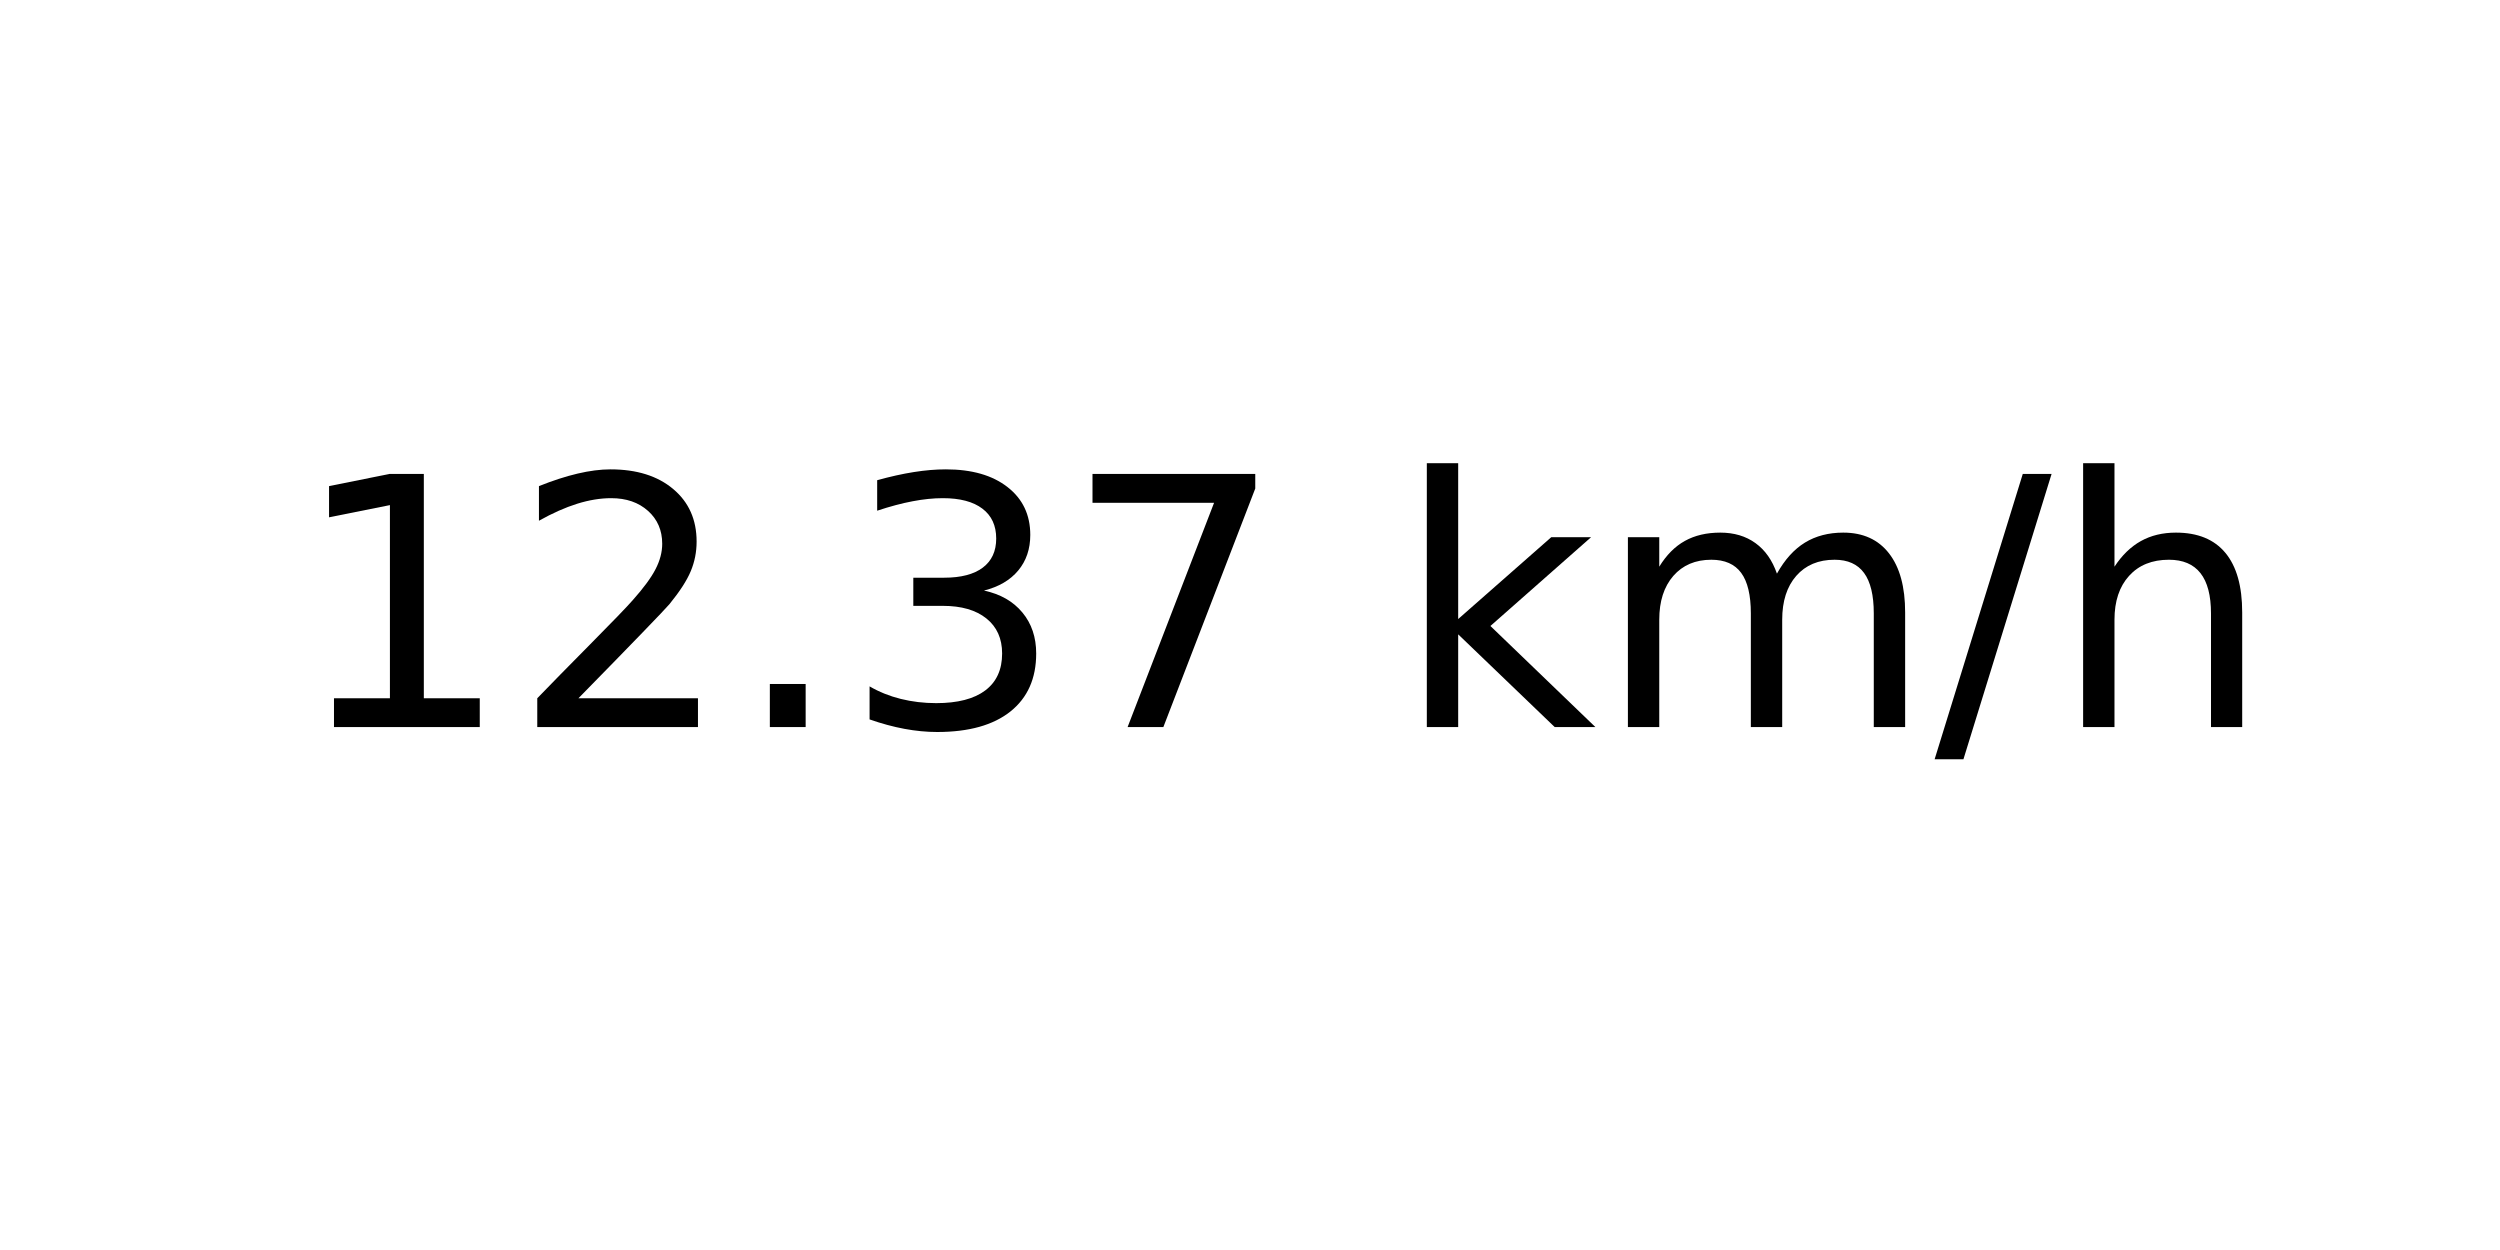
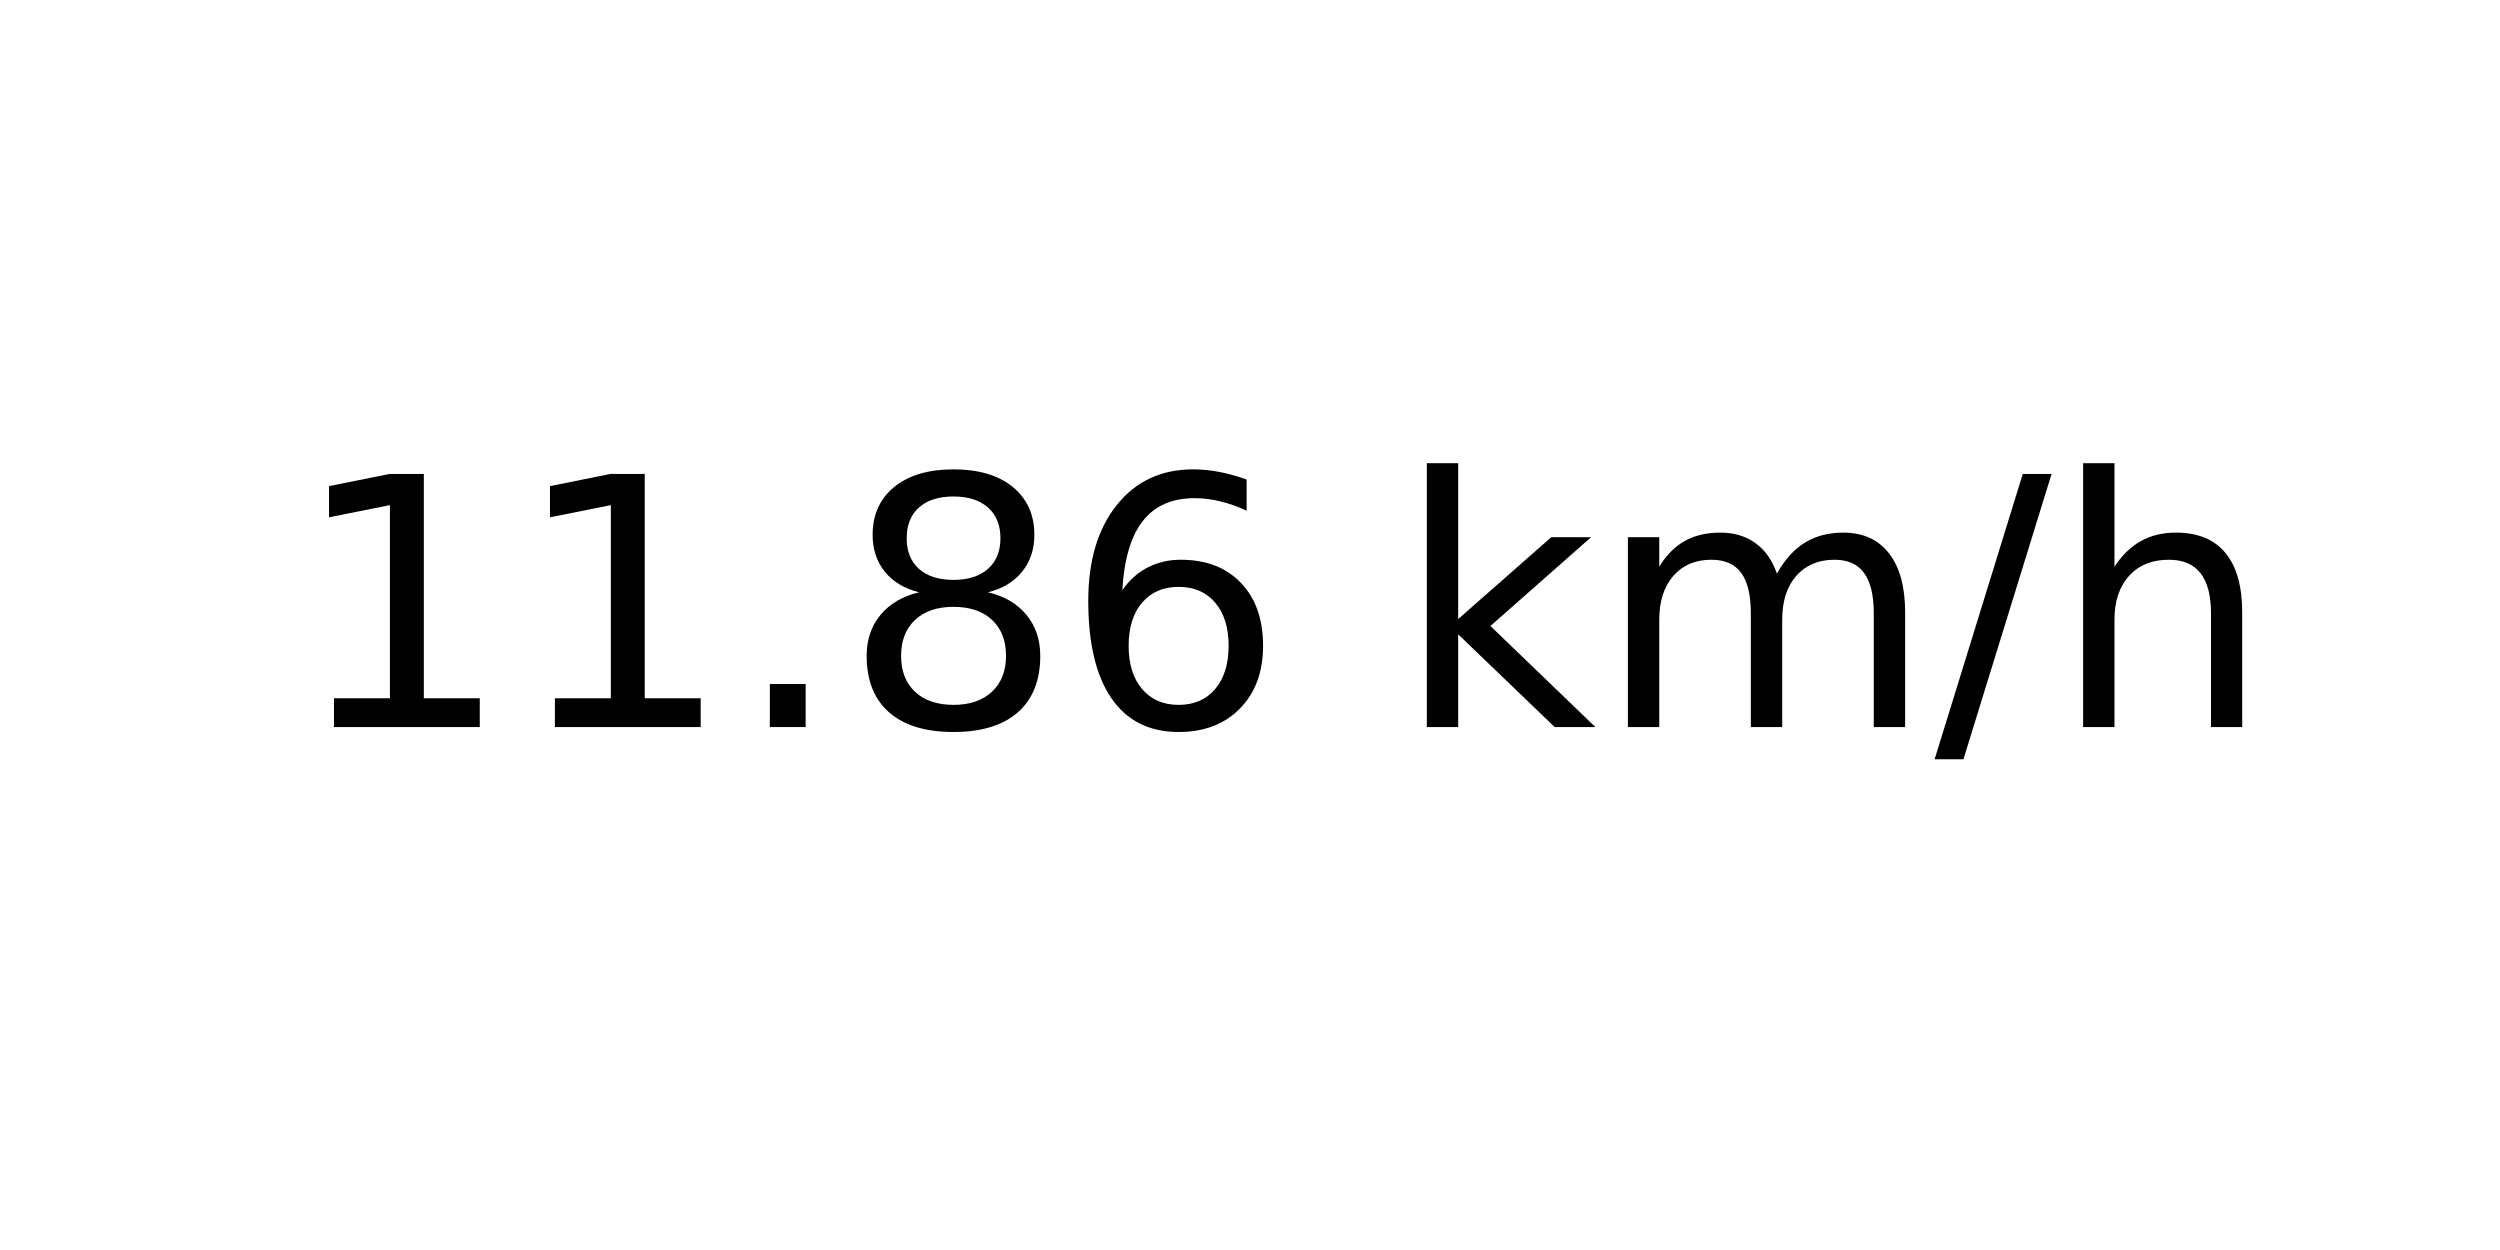
<svg xmlns="http://www.w3.org/2000/svg" xmlns:xlink="http://www.w3.org/1999/xlink" width="72pt" height="36pt" viewBox="0 0 72 36" version="1.1">
  <defs>
    <style type="text/css">*{stroke-linejoin: round; stroke-linecap: butt}</style>
  </defs>
  <g id="figure_1">
    <g id="axes_1">
      <g id="text_1">
        <g transform="translate(8.378125 20.93937) scale(0.1 -0.1)">
          <defs>
            <path id="DejaVuSans-31" d="M 794 531  L 1825 531  L 1825 4091  L 703 3866  L 703 4441  L 1819 4666  L 2450 4666  L 2450 531  L 3481 531  L 3481 0  L 794 0  L 794 531  z " transform="scale(0.015625)" />
-             <path id="DejaVuSans-32" d="M 1228 531  L 3431 531  L 3431 0  L 469 0  L 469 531  Q 828 903 1448 1529  Q 2069 2156 2228 2338  Q 2531 2678 2651 2914  Q 2772 3150 2772 3378  Q 2772 3750 2511 3984  Q 2250 4219 1831 4219  Q 1534 4219 1204 4116  Q 875 4013 500 3803  L 500 4441  Q 881 4594 1212 4672  Q 1544 4750 1819 4750  Q 2544 4750 2975 4387  Q 3406 4025 3406 3419  Q 3406 3131 3298 2873  Q 3191 2616 2906 2266  Q 2828 2175 2409 1742  Q 1991 1309 1228 531  z " transform="scale(0.015625)" />
            <path id="DejaVuSans-2e" d="M 684 794  L 1344 794  L 1344 0  L 684 0  L 684 794  z " transform="scale(0.015625)" />
-             <path id="DejaVuSans-33" d="M 2597 2516  Q 3050 2419 3304 2112  Q 3559 1806 3559 1356  Q 3559 666 3084 287  Q 2609 -91 1734 -91  Q 1441 -91 1130 -33  Q 819 25 488 141  L 488 750  Q 750 597 1062 519  Q 1375 441 1716 441  Q 2309 441 2620 675  Q 2931 909 2931 1356  Q 2931 1769 2642 2001  Q 2353 2234 1838 2234  L 1294 2234  L 1294 2753  L 1863 2753  Q 2328 2753 2575 2939  Q 2822 3125 2822 3475  Q 2822 3834 2567 4026  Q 2313 4219 1838 4219  Q 1578 4219 1281 4162  Q 984 4106 628 3988  L 628 4550  Q 988 4650 1302 4700  Q 1616 4750 1894 4750  Q 2613 4750 3031 4423  Q 3450 4097 3450 3541  Q 3450 3153 3228 2886  Q 3006 2619 2597 2516  z " transform="scale(0.015625)" />
-             <path id="DejaVuSans-37" d="M 525 4666  L 3525 4666  L 3525 4397  L 1831 0  L 1172 0  L 2766 4134  L 525 4134  L 525 4666  z " transform="scale(0.015625)" />
+             <path id="DejaVuSans-38" d="M 2034 2216  Q 1584 2216 1326 1975  Q 1069 1734 1069 1313  Q 1069 891 1326 650  Q 1584 409 2034 409  Q 2484 409 2743 651  Q 3003 894 3003 1313  Q 3003 1734 2745 1975  Q 2488 2216 2034 2216  z M 1403 2484  Q 997 2584 770 2862  Q 544 3141 544 3541  Q 544 4100 942 4425  Q 1341 4750 2034 4750  Q 2731 4750 3128 4425  Q 3525 4100 3525 3541  Q 3525 3141 3298 2862  Q 3072 2584 2669 2484  Q 3125 2378 3379 2068  Q 3634 1759 3634 1313  Q 3634 634 3220 271  Q 2806 -91 2034 -91  Q 1263 -91 848 271  Q 434 634 434 1313  Q 434 1759 690 2068  Q 947 2378 1403 2484  z M 1172 3481  Q 1172 3119 1398 2916  Q 1625 2713 2034 2713  Q 2441 2713 2670 2916  Q 2900 3119 2900 3481  Q 2900 3844 2670 4047  Q 2441 4250 2034 4250  Q 1625 4250 1398 4047  Q 1172 3844 1172 3481  z " transform="scale(0.015625)" />
+             <path id="DejaVuSans-36" d="M 2113 2584  Q 1688 2584 1439 2293  Q 1191 2003 1191 1497  Q 1191 994 1439 701  Q 1688 409 2113 409  Q 2538 409 2786 701  Q 3034 994 3034 1497  Q 3034 2003 2786 2293  Q 2538 2584 2113 2584  z M 3366 4563  L 3366 3988  Q 3128 4100 2886 4159  Q 2644 4219 2406 4219  Q 1781 4219 1451 3797  Q 1122 3375 1075 2522  Q 1259 2794 1537 2939  Q 1816 3084 2150 3084  Q 2853 3084 3261 2657  Q 3669 2231 3669 1497  Q 3669 778 3244 343  Q 2819 -91 2113 -91  Q 1303 -91 875 529  Q 447 1150 447 2328  Q 447 3434 972 4092  Q 1497 4750 2381 4750  Q 2619 4750 2861 4703  Q 3103 4656 3366 4563  z " transform="scale(0.015625)" />
            <path id="DejaVuSans-20" transform="scale(0.015625)" />
            <path id="DejaVuSans-6b" d="M 581 4863  L 1159 4863  L 1159 1991  L 2875 3500  L 3609 3500  L 1753 1863  L 3688 0  L 2938 0  L 1159 1709  L 1159 0  L 581 0  L 581 4863  z " transform="scale(0.015625)" />
            <path id="DejaVuSans-6d" d="M 3328 2828  Q 3544 3216 3844 3400  Q 4144 3584 4550 3584  Q 5097 3584 5394 3201  Q 5691 2819 5691 2113  L 5691 0  L 5113 0  L 5113 2094  Q 5113 2597 4934 2840  Q 4756 3084 4391 3084  Q 3944 3084 3684 2787  Q 3425 2491 3425 1978  L 3425 0  L 2847 0  L 2847 2094  Q 2847 2600 2669 2842  Q 2491 3084 2119 3084  Q 1678 3084 1418 2786  Q 1159 2488 1159 1978  L 1159 0  L 581 0  L 581 3500  L 1159 3500  L 1159 2956  Q 1356 3278 1631 3431  Q 1906 3584 2284 3584  Q 2666 3584 2933 3390  Q 3200 3197 3328 2828  z " transform="scale(0.015625)" />
            <path id="DejaVuSans-2f" d="M 1625 4666  L 2156 4666  L 531 -594  L 0 -594  L 1625 4666  z " transform="scale(0.015625)" />
            <path id="DejaVuSans-68" d="M 3513 2113  L 3513 0  L 2938 0  L 2938 2094  Q 2938 2591 2744 2837  Q 2550 3084 2163 3084  Q 1697 3084 1428 2787  Q 1159 2491 1159 1978  L 1159 0  L 581 0  L 581 4863  L 1159 4863  L 1159 2956  Q 1366 3272 1645 3428  Q 1925 3584 2291 3584  Q 2894 3584 3203 3211  Q 3513 2838 3513 2113  z " transform="scale(0.015625)" />
          </defs>
          <use xlink:href="#DejaVuSans-31" />
-           <use xlink:href="#DejaVuSans-32" x="63.623" />
+           <use xlink:href="#DejaVuSans-31" x="63.623" />
          <use xlink:href="#DejaVuSans-2e" x="127.246" />
-           <use xlink:href="#DejaVuSans-33" x="159.033" />
-           <use xlink:href="#DejaVuSans-37" x="222.656" />
+           <use xlink:href="#DejaVuSans-38" x="159.033" />
+           <use xlink:href="#DejaVuSans-36" x="222.656" />
          <use xlink:href="#DejaVuSans-20" x="286.279" />
          <use xlink:href="#DejaVuSans-6b" x="318.066" />
          <use xlink:href="#DejaVuSans-6d" x="375.977" />
          <use xlink:href="#DejaVuSans-2f" x="473.389" />
          <use xlink:href="#DejaVuSans-68" x="507.08" />
        </g>
      </g>
    </g>
  </g>
</svg>
